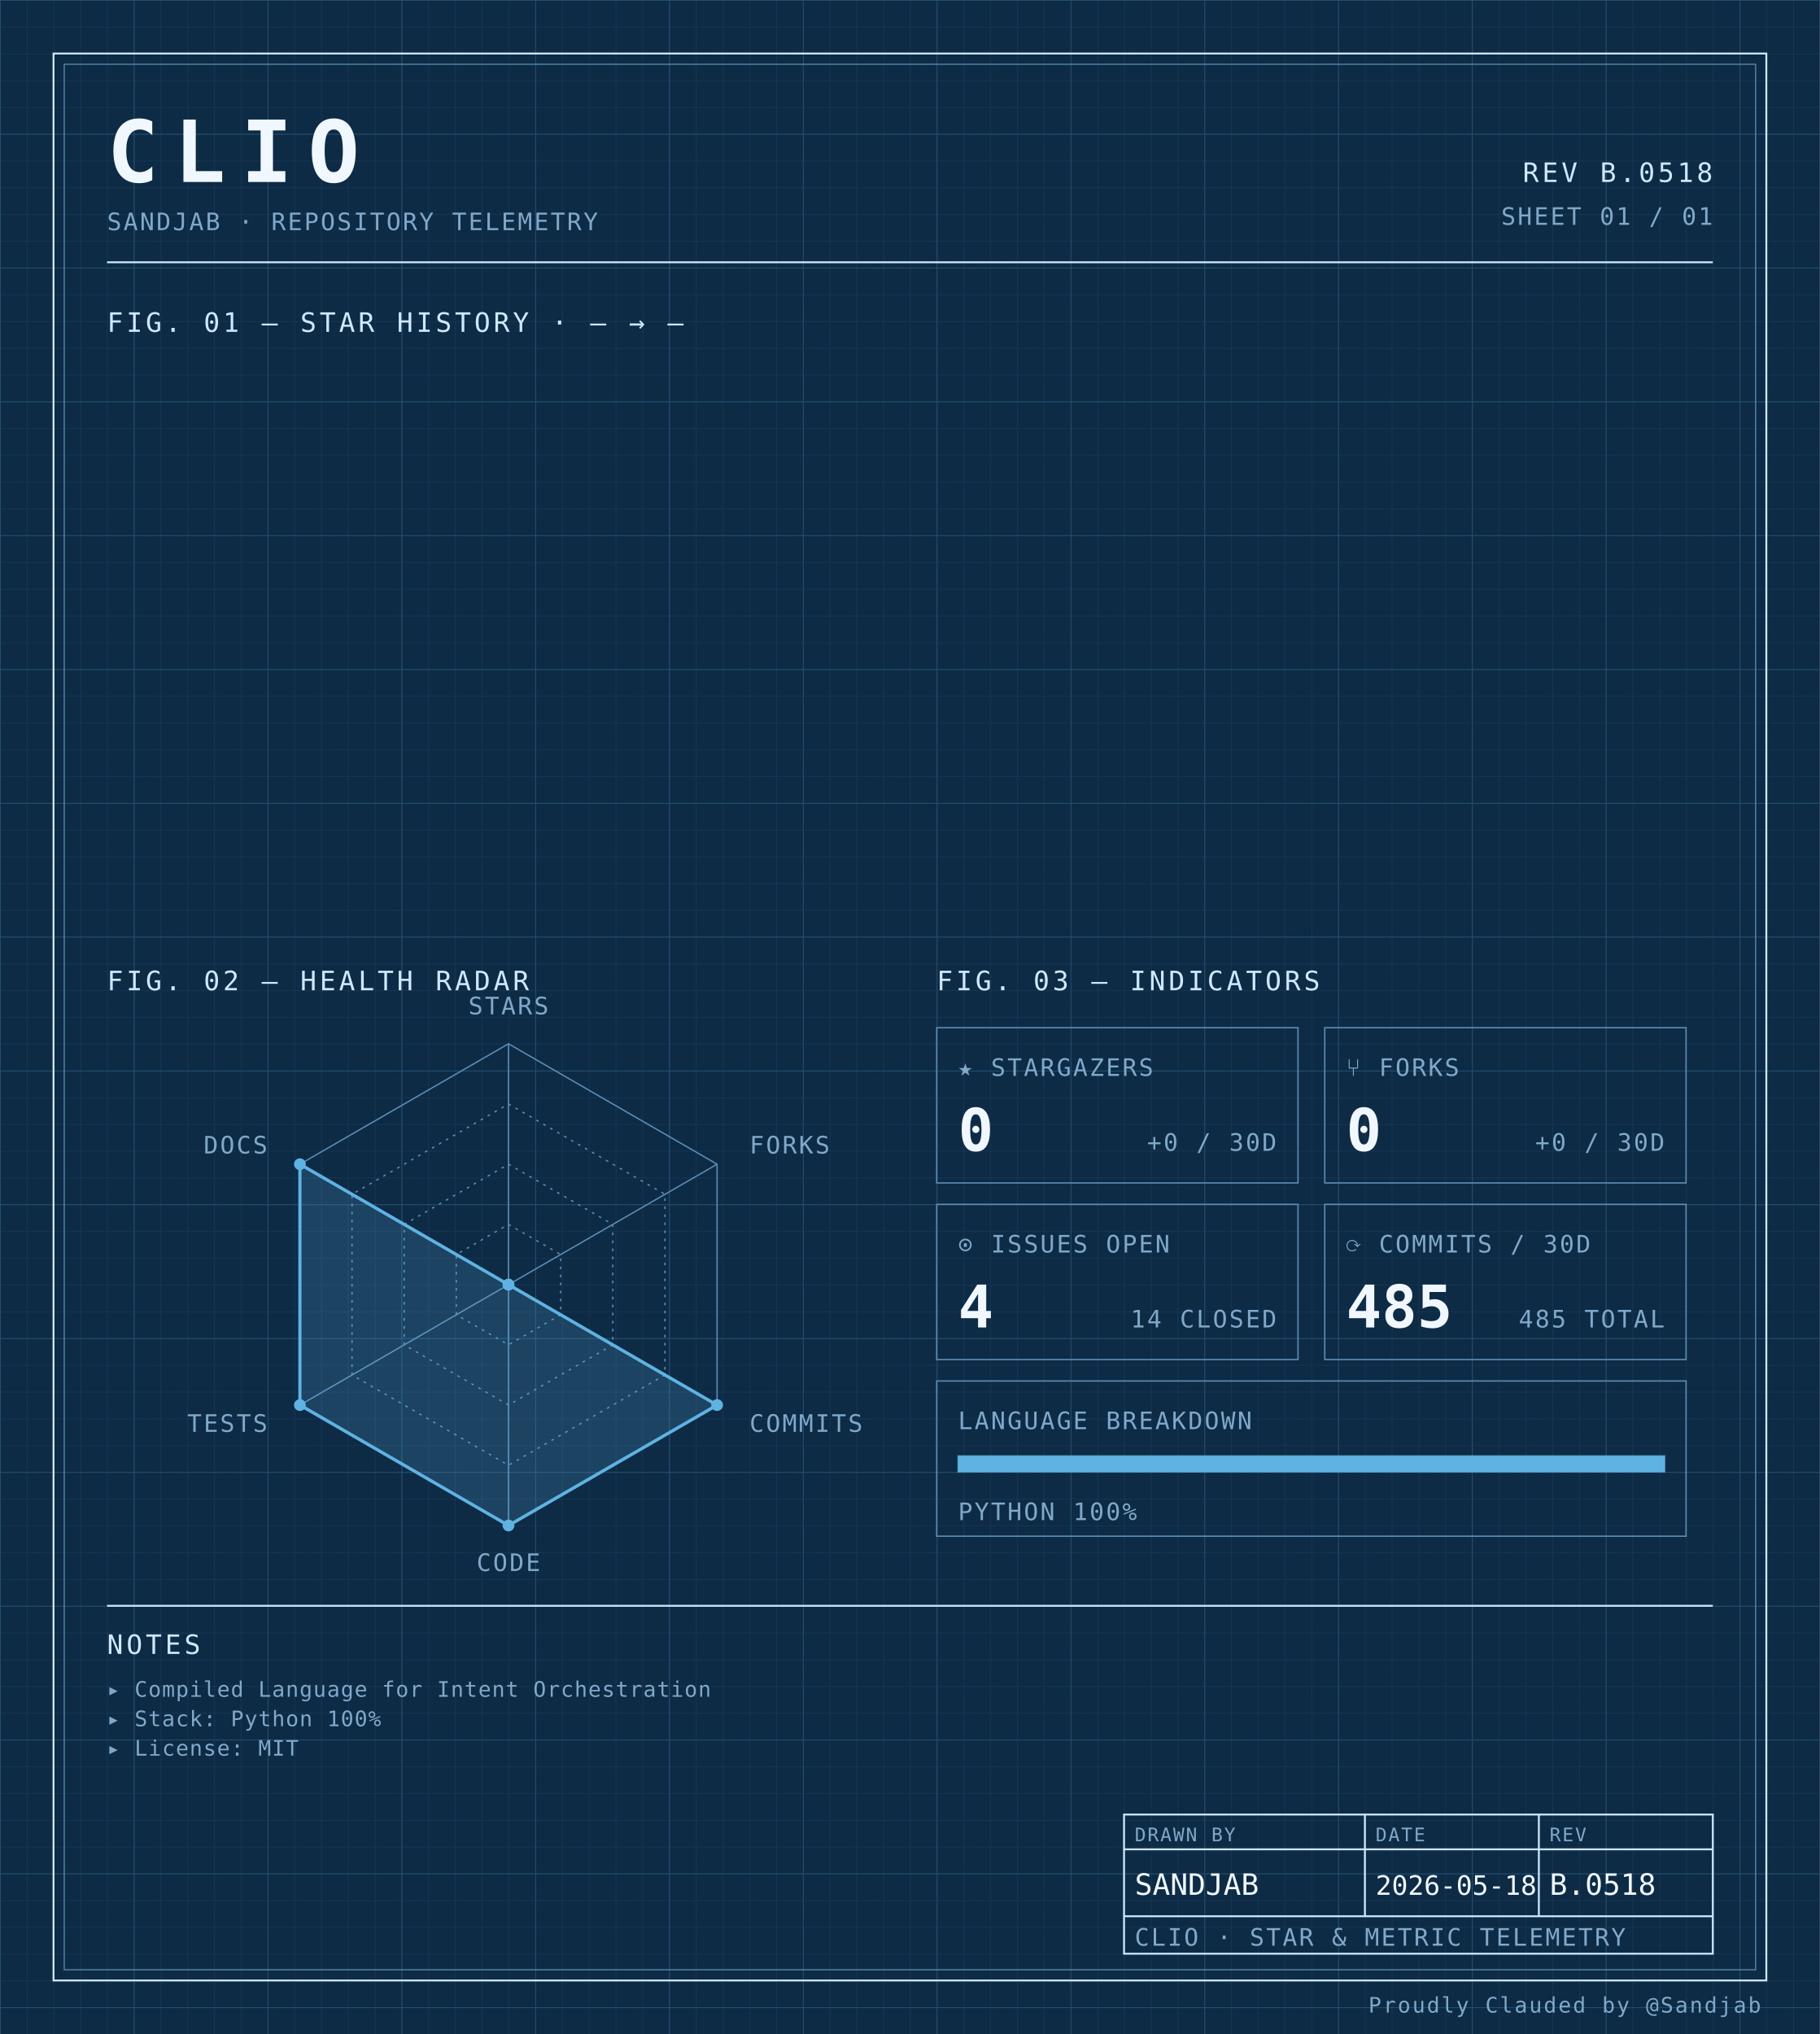
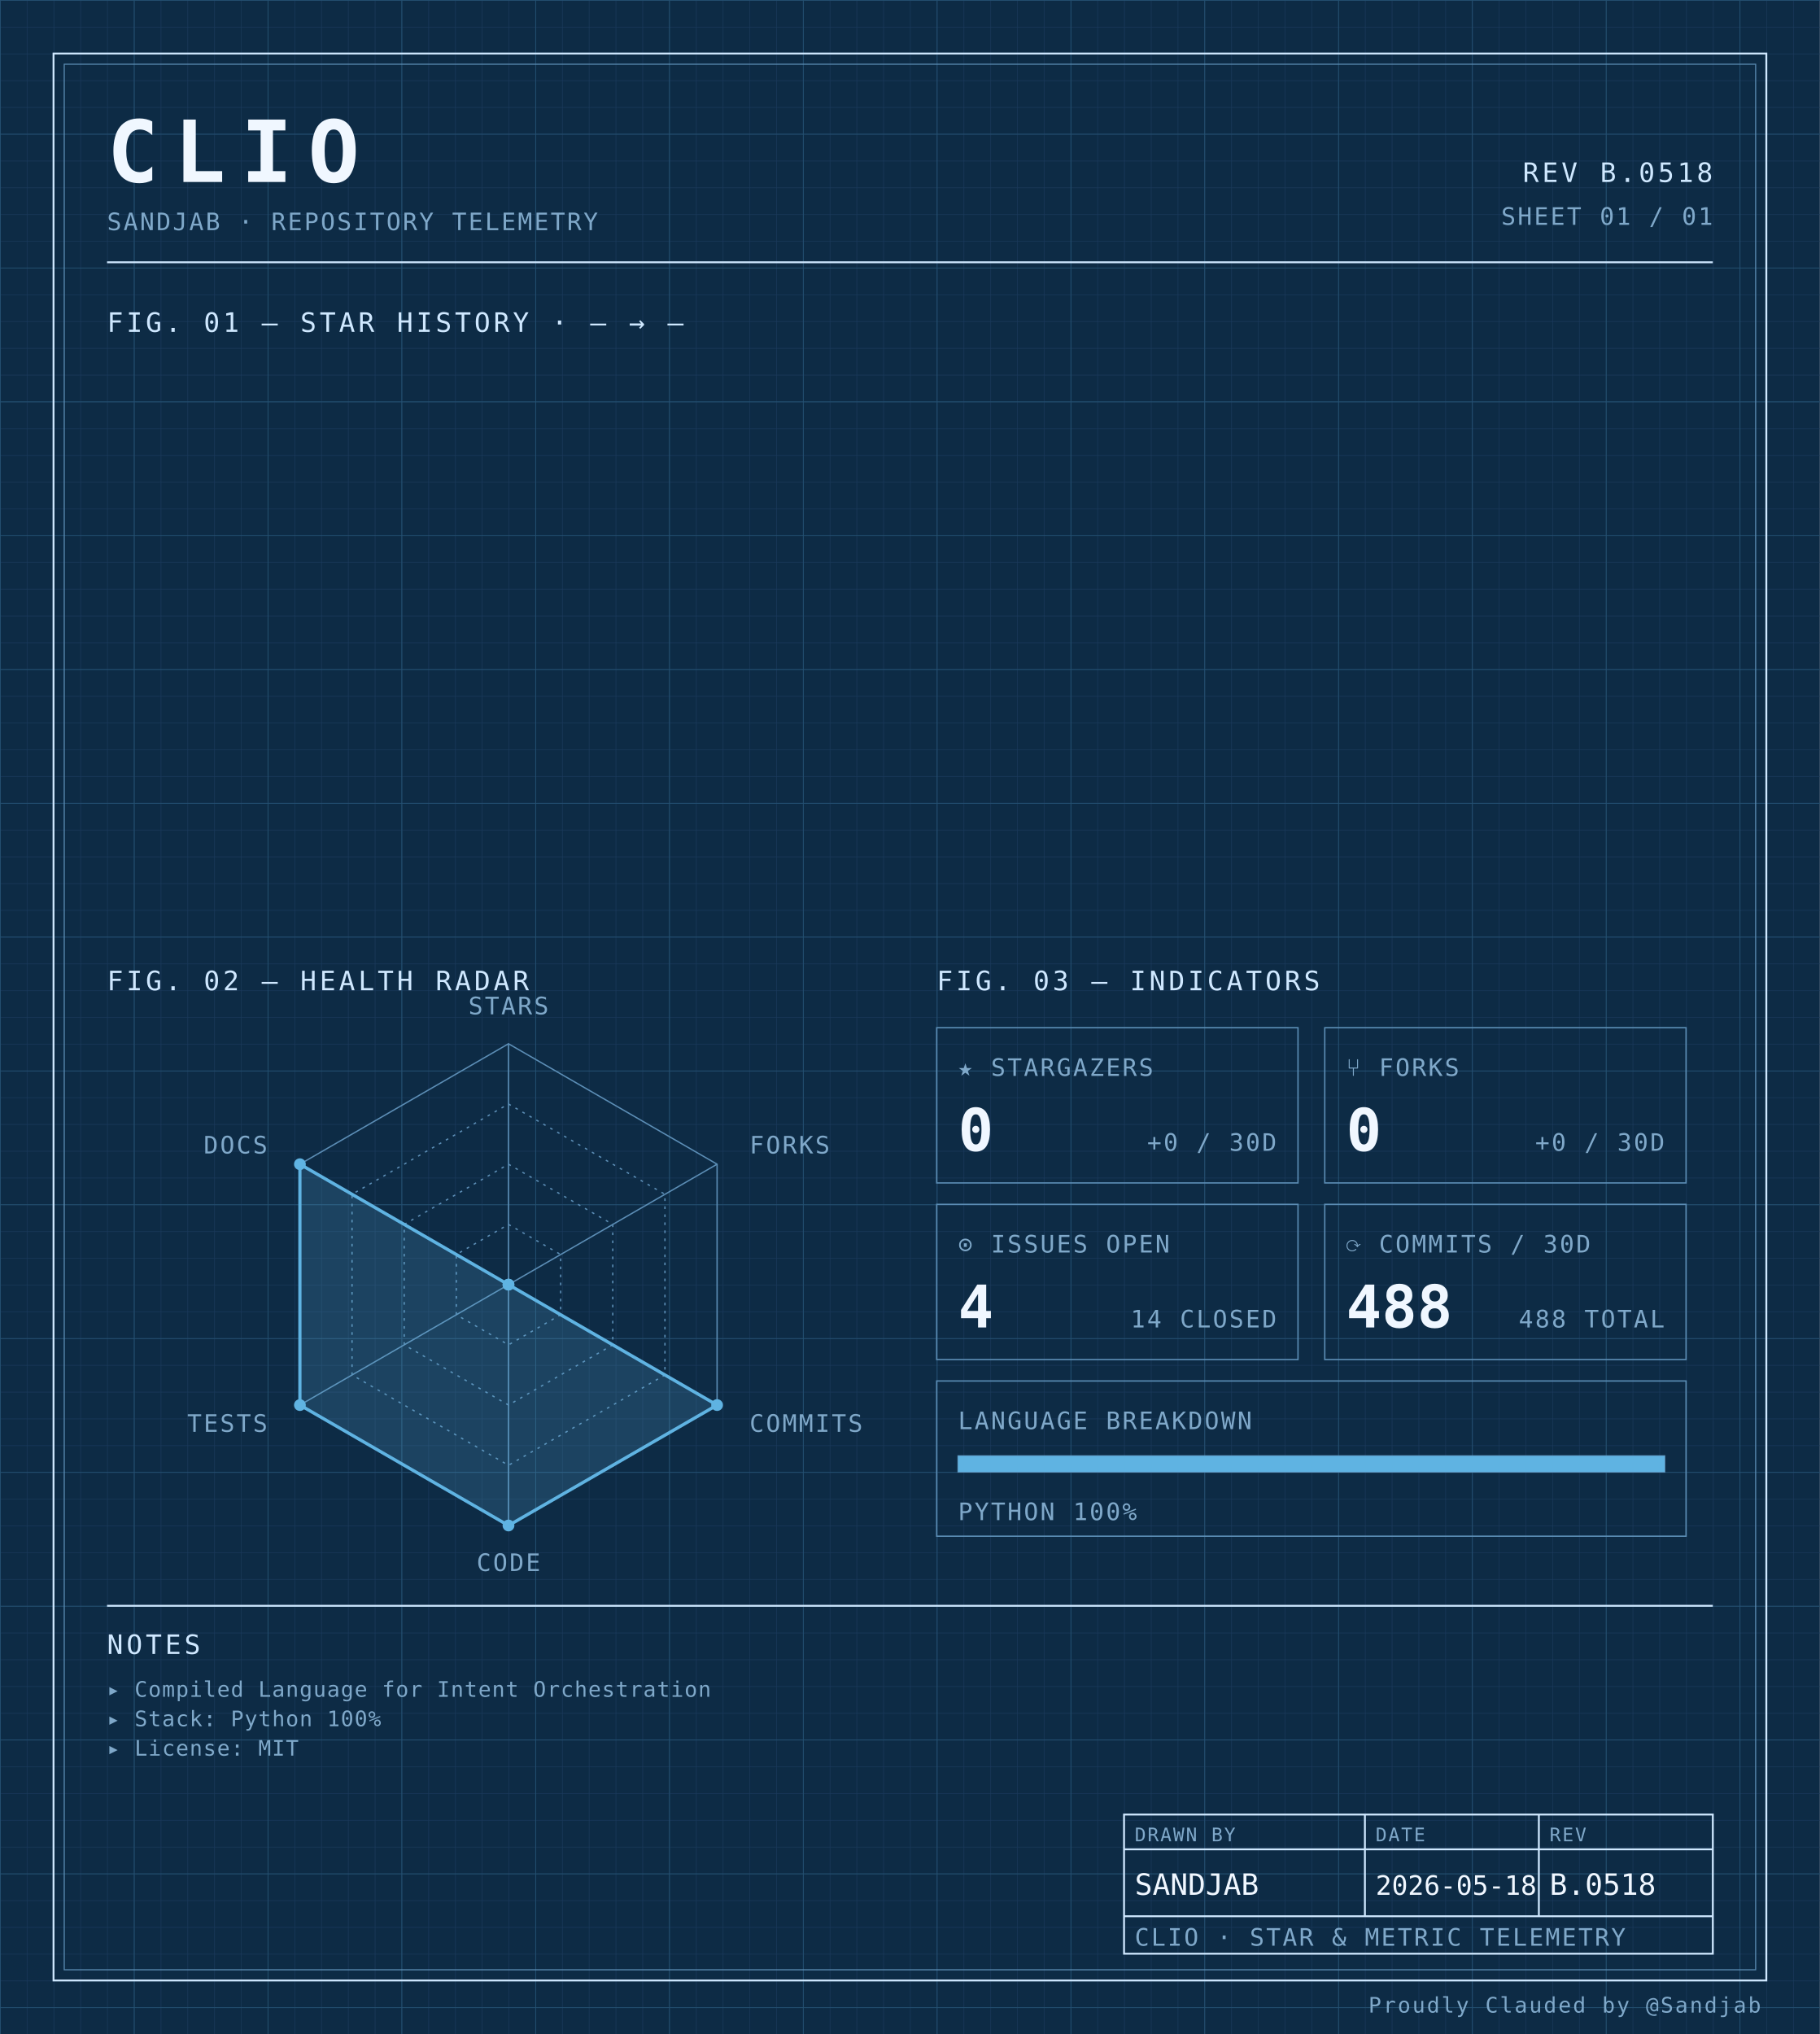
<svg xmlns="http://www.w3.org/2000/svg" width="100%" viewBox="0 0 680 760" role="img">
  <defs>
    <pattern id="grid-fine" width="10" height="10" patternUnits="userSpaceOnUse">
      <path d="M10 0H0V10" fill="none" stroke="#1a3a5c" stroke-width="0.4" />
    </pattern>
    <pattern id="grid-major" width="50" height="50" patternUnits="userSpaceOnUse">
      <path d="M50 0H0V50" fill="none" stroke="#245273" stroke-width="0.5" />
    </pattern>
  </defs>
  <rect x="0" y="0" width="680" height="760" fill="#0d2b45" />
  <rect x="0" y="0" width="680" height="760" fill="url(#grid-fine)" />
  <rect x="0" y="0" width="680" height="760" fill="url(#grid-major)" />
  <rect x="20" y="20" width="640" height="720" fill="none" stroke="#cfe8ff" stroke-width="0.7" />
  <rect x="24" y="24" width="632" height="712" fill="none" stroke="#5b8db5" stroke-width="0.4" />
  <text x="40" y="68" font-family="ui-monospace, 'SF Mono', 'JetBrains Mono', 'Cascadia Code', Consolas, monospace" font-size="32" font-weight="700" fill="#f0f7ff" text-anchor="start" letter-spacing="0.18em">CLIO</text>
  <text x="40" y="86" font-family="ui-monospace, 'SF Mono', 'JetBrains Mono', 'Cascadia Code', Consolas, monospace" font-size="9" font-weight="400" fill="#7fa8c9" text-anchor="start" letter-spacing="0.08em">SANDJAB · REPOSITORY TELEMETRY</text>
  <text x="640" y="68" font-family="ui-monospace, 'SF Mono', 'JetBrains Mono', 'Cascadia Code', Consolas, monospace" font-size="10" font-weight="400" fill="#cfe8ff" text-anchor="end" letter-spacing="0.12em">REV B.0518</text>
  <text x="640" y="84" font-family="ui-monospace, 'SF Mono', 'JetBrains Mono', 'Cascadia Code', Consolas, monospace" font-size="9" font-weight="400" fill="#7fa8c9" text-anchor="end" letter-spacing="0.08em">SHEET 01 / 01</text>
  <line x1="40" y1="98" x2="640" y2="98" stroke="#cfe8ff" stroke-width="0.7" />
  <text x="40" y="124" font-family="ui-monospace, 'SF Mono', 'JetBrains Mono', 'Cascadia Code', Consolas, monospace" font-size="10" font-weight="400" fill="#cfe8ff" text-anchor="start" letter-spacing="0.12em">FIG. 01 — STAR HISTORY · — → —</text>
  <text x="40" y="370" font-family="ui-monospace, 'SF Mono', 'JetBrains Mono', 'Cascadia Code', Consolas, monospace" font-size="10" font-weight="400" fill="#cfe8ff" text-anchor="start" letter-spacing="0.12em">FIG. 02 — HEALTH RADAR</text>
  <g transform="translate(190 480)">
    <polygon points="0.00,-90.00 77.94,-45.00 77.94,45.00 0.00,90.00 -77.94,45.00 -77.94,-45.00" fill="none" stroke="#5b8db5" stroke-width="0.5" />
    <polygon points="0.00,-67.50 58.46,-33.75 58.46,33.75 0.00,67.50 -58.46,33.75 -58.46,-33.75" fill="none" stroke="#5b8db5" stroke-width="0.5" stroke-dasharray="1,2" />
    <polygon points="0.00,-45.00 38.97,-22.50 38.97,22.50 0.00,45.00 -38.97,22.50 -38.97,-22.50" fill="none" stroke="#5b8db5" stroke-width="0.5" stroke-dasharray="1,2" />
    <polygon points="0.00,-22.50 19.49,-11.25 19.49,11.25 0.00,22.50 -19.49,11.25 -19.49,-11.25" fill="none" stroke="#5b8db5" stroke-width="0.5" stroke-dasharray="1,2" />
    <line x1="0" y1="0" x2="0.00" y2="-90.00" stroke="#5b8db5" stroke-width="0.5" />
    <line x1="0" y1="0" x2="77.94" y2="-45.00" stroke="#5b8db5" stroke-width="0.5" />
    <line x1="0" y1="0" x2="77.94" y2="45.00" stroke="#5b8db5" stroke-width="0.5" />
    <line x1="0" y1="0" x2="0.00" y2="90.00" stroke="#5b8db5" stroke-width="0.5" />
    <line x1="0" y1="0" x2="-77.94" y2="45.00" stroke="#5b8db5" stroke-width="0.5" />
    <line x1="0" y1="0" x2="-77.94" y2="-45.00" stroke="#5b8db5" stroke-width="0.5" />
    <polygon points="0.00,0.00 0.00,0.00 77.94,45.00 0.00,90.00 -77.94,45.00 -77.94,-45.00" fill="#5fb3e2" fill-opacity="0.18" stroke="#5fb3e2" stroke-width="1.2" />
    <circle cx="0.00" cy="0.00" r="2.2" fill="#5fb3e2" />
    <circle cx="0.00" cy="0.00" r="2.2" fill="#5fb3e2" />
    <circle cx="77.94" cy="45.00" r="2.2" fill="#5fb3e2" />
    <circle cx="0.00" cy="90.00" r="2.2" fill="#5fb3e2" />
    <circle cx="-77.94" cy="45.00" r="2.2" fill="#5fb3e2" />
    <circle cx="-77.94" cy="-45.00" r="2.2" fill="#5fb3e2" />
    <text x="6.3681633555662356e-15" y="-101" font-family="ui-monospace, 'SF Mono', 'JetBrains Mono', 'Cascadia Code', Consolas, monospace" font-size="9" font-weight="400" fill="#7fa8c9" text-anchor="middle" letter-spacing="0.08em">STARS</text>
    <text x="90.067" y="-49" font-family="ui-monospace, 'SF Mono', 'JetBrains Mono', 'Cascadia Code', Consolas, monospace" font-size="9" font-weight="400" fill="#7fa8c9" text-anchor="start" letter-spacing="0.08em">FORKS</text>
    <text x="90.067" y="55" font-family="ui-monospace, 'SF Mono', 'JetBrains Mono', 'Cascadia Code', Consolas, monospace" font-size="9" font-weight="400" fill="#7fa8c9" text-anchor="start" letter-spacing="0.08em">COMMITS</text>
    <text x="6.3681633555662356e-15" y="107" font-family="ui-monospace, 'SF Mono', 'JetBrains Mono', 'Cascadia Code', Consolas, monospace" font-size="9" font-weight="400" fill="#7fa8c9" text-anchor="middle" letter-spacing="0.08em">CODE</text>
    <text x="-90.067" y="55" font-family="ui-monospace, 'SF Mono', 'JetBrains Mono', 'Cascadia Code', Consolas, monospace" font-size="9" font-weight="400" fill="#7fa8c9" text-anchor="end" letter-spacing="0.08em">TESTS</text>
    <text x="-90.067" y="-49" font-family="ui-monospace, 'SF Mono', 'JetBrains Mono', 'Cascadia Code', Consolas, monospace" font-size="9" font-weight="400" fill="#7fa8c9" text-anchor="end" letter-spacing="0.08em">DOCS</text>
  </g>
  <text x="350" y="370" font-family="ui-monospace, 'SF Mono', 'JetBrains Mono', 'Cascadia Code', Consolas, monospace" font-size="10" font-weight="400" fill="#cfe8ff" text-anchor="start" letter-spacing="0.12em">FIG. 03 — INDICATORS</text>
  <rect x="350" y="384" width="135" height="58" fill="none" stroke="#5b8db5" stroke-width="0.5" />
  <text x="358" y="402" font-family="ui-monospace, 'SF Mono', 'JetBrains Mono', 'Cascadia Code', Consolas, monospace" font-size="9" font-weight="400" fill="#7fa8c9" text-anchor="start" letter-spacing="0.08em">★ STARGAZERS</text>
  <text x="358" y="430" font-family="ui-monospace, 'SF Mono', 'JetBrains Mono', 'Cascadia Code', Consolas, monospace" font-size="22" font-weight="700" fill="#f0f7ff" text-anchor="start" letter-spacing="normal">0</text>
  <text x="477" y="430" font-family="ui-monospace, 'SF Mono', 'JetBrains Mono', 'Cascadia Code', Consolas, monospace" font-size="9" font-weight="400" fill="#7fa8c9" text-anchor="end" letter-spacing="0.08em">+0 / 30D</text>
  <rect x="495" y="384" width="135" height="58" fill="none" stroke="#5b8db5" stroke-width="0.5" />
  <text x="503" y="402" font-family="ui-monospace, 'SF Mono', 'JetBrains Mono', 'Cascadia Code', Consolas, monospace" font-size="9" font-weight="400" fill="#7fa8c9" text-anchor="start" letter-spacing="0.08em">⑂ FORKS</text>
  <text x="503" y="430" font-family="ui-monospace, 'SF Mono', 'JetBrains Mono', 'Cascadia Code', Consolas, monospace" font-size="22" font-weight="700" fill="#f0f7ff" text-anchor="start" letter-spacing="normal">0</text>
  <text x="622" y="430" font-family="ui-monospace, 'SF Mono', 'JetBrains Mono', 'Cascadia Code', Consolas, monospace" font-size="9" font-weight="400" fill="#7fa8c9" text-anchor="end" letter-spacing="0.08em">+0 / 30D</text>
  <rect x="350" y="450" width="135" height="58" fill="none" stroke="#5b8db5" stroke-width="0.5" />
  <text x="358" y="468" font-family="ui-monospace, 'SF Mono', 'JetBrains Mono', 'Cascadia Code', Consolas, monospace" font-size="9" font-weight="400" fill="#7fa8c9" text-anchor="start" letter-spacing="0.08em">⊙ ISSUES OPEN</text>
  <text x="358" y="496" font-family="ui-monospace, 'SF Mono', 'JetBrains Mono', 'Cascadia Code', Consolas, monospace" font-size="22" font-weight="700" fill="#f0f7ff" text-anchor="start" letter-spacing="normal">4</text>
  <text x="477" y="496" font-family="ui-monospace, 'SF Mono', 'JetBrains Mono', 'Cascadia Code', Consolas, monospace" font-size="9" font-weight="400" fill="#7fa8c9" text-anchor="end" letter-spacing="0.08em">14 CLOSED</text>
  <rect x="495" y="450" width="135" height="58" fill="none" stroke="#5b8db5" stroke-width="0.5" />
  <text x="503" y="468" font-family="ui-monospace, 'SF Mono', 'JetBrains Mono', 'Cascadia Code', Consolas, monospace" font-size="9" font-weight="400" fill="#7fa8c9" text-anchor="start" letter-spacing="0.08em">⟳ COMMITS / 30D</text>
-   <text x="503" y="496" font-family="ui-monospace, 'SF Mono', 'JetBrains Mono', 'Cascadia Code', Consolas, monospace" font-size="22" font-weight="700" fill="#f0f7ff" text-anchor="start" letter-spacing="normal">485</text>
-   <text x="622" y="496" font-family="ui-monospace, 'SF Mono', 'JetBrains Mono', 'Cascadia Code', Consolas, monospace" font-size="9" font-weight="400" fill="#7fa8c9" text-anchor="end" letter-spacing="0.08em">485 TOTAL</text>
+   <text x="503" y="496" font-family="ui-monospace, 'SF Mono', 'JetBrains Mono', 'Cascadia Code', Consolas, monospace" font-size="22" font-weight="700" fill="#f0f7ff" text-anchor="start" letter-spacing="normal">488</text>
+   <text x="622" y="496" font-family="ui-monospace, 'SF Mono', 'JetBrains Mono', 'Cascadia Code', Consolas, monospace" font-size="9" font-weight="400" fill="#7fa8c9" text-anchor="end" letter-spacing="0.08em">488 TOTAL</text>
  <rect x="350" y="516" width="280" height="58" fill="none" stroke="#5b8db5" stroke-width="0.5" />
  <text x="358" y="534" font-family="ui-monospace, 'SF Mono', 'JetBrains Mono', 'Cascadia Code', Consolas, monospace" font-size="9" font-weight="400" fill="#7fa8c9" text-anchor="start" letter-spacing="0.08em">LANGUAGE BREAKDOWN</text>
  <rect x="358" y="544" width="264" height="6" fill="none" stroke="#5b8db5" stroke-width="0.5" />
  <rect x="358" y="544" width="264.00" height="6" fill="#5fb3e2" />
  <text x="358" y="568" font-family="ui-monospace, 'SF Mono', 'JetBrains Mono', 'Cascadia Code', Consolas, monospace" font-size="9" font-weight="400" fill="#7fa8c9" text-anchor="start" letter-spacing="0.08em">PYTHON 100%</text>
  <line x1="40" y1="600" x2="640" y2="600" stroke="#cfe8ff" stroke-width="0.7" />
  <text x="40" y="618" font-family="ui-monospace, 'SF Mono', 'JetBrains Mono', 'Cascadia Code', Consolas, monospace" font-size="10" font-weight="400" fill="#cfe8ff" text-anchor="start" letter-spacing="0.12em">NOTES</text>
  <text x="40" y="634" font-family="ui-monospace, 'SF Mono', 'JetBrains Mono', 'Cascadia Code', Consolas, monospace" font-size="8" font-weight="400" fill="#7fa8c9" text-anchor="start" letter-spacing="0.04em">▸ Compiled Language for Intent Orchestration</text>
  <text x="40" y="645" font-family="ui-monospace, 'SF Mono', 'JetBrains Mono', 'Cascadia Code', Consolas, monospace" font-size="8" font-weight="400" fill="#7fa8c9" text-anchor="start" letter-spacing="0.04em">▸ Stack: Python 100%</text>
  <text x="40" y="656" font-family="ui-monospace, 'SF Mono', 'JetBrains Mono', 'Cascadia Code', Consolas, monospace" font-size="8" font-weight="400" fill="#7fa8c9" text-anchor="start" letter-spacing="0.04em">▸ License: MIT</text>
  <rect x="420" y="678" width="220" height="52" fill="none" stroke="#cfe8ff" stroke-width="0.7" />
  <line x1="420" y1="691" x2="640" y2="691" stroke="#cfe8ff" stroke-width="0.7" />
  <line x1="420" y1="716" x2="640" y2="716" stroke="#cfe8ff" stroke-width="0.7" />
  <line x1="510" y1="678" x2="510" y2="716" stroke="#cfe8ff" stroke-width="0.7" />
  <line x1="575" y1="678" x2="575" y2="716" stroke="#cfe8ff" stroke-width="0.7" />
  <text x="424" y="688" font-family="ui-monospace, 'SF Mono', 'JetBrains Mono', 'Cascadia Code', Consolas, monospace" font-size="7" font-weight="400" fill="#7fa8c9" text-anchor="start" letter-spacing="0.08em">DRAWN BY</text>
  <text x="514" y="688" font-family="ui-monospace, 'SF Mono', 'JetBrains Mono', 'Cascadia Code', Consolas, monospace" font-size="7" font-weight="400" fill="#7fa8c9" text-anchor="start" letter-spacing="0.08em">DATE</text>
  <text x="579" y="688" font-family="ui-monospace, 'SF Mono', 'JetBrains Mono', 'Cascadia Code', Consolas, monospace" font-size="7" font-weight="400" fill="#7fa8c9" text-anchor="start" letter-spacing="0.08em">REV</text>
  <text x="424" y="708" font-family="ui-monospace, 'SF Mono', 'JetBrains Mono', 'Cascadia Code', Consolas, monospace" font-size="11" font-weight="400" fill="#f0f7ff" text-anchor="start" letter-spacing="normal">SANDJAB</text>
  <text x="514" y="708" font-family="ui-monospace, 'SF Mono', 'JetBrains Mono', 'Cascadia Code', Consolas, monospace" font-size="10" font-weight="400" fill="#f0f7ff" text-anchor="start" letter-spacing="normal">2026-05-18</text>
  <text x="579" y="708" font-family="ui-monospace, 'SF Mono', 'JetBrains Mono', 'Cascadia Code', Consolas, monospace" font-size="11" font-weight="400" fill="#f0f7ff" text-anchor="start" letter-spacing="normal">B.0518</text>
  <text x="424" y="727" font-family="ui-monospace, 'SF Mono', 'JetBrains Mono', 'Cascadia Code', Consolas, monospace" font-size="9" font-weight="400" fill="#7fa8c9" text-anchor="start" letter-spacing="0.08em">CLIO · STAR &amp; METRIC TELEMETRY</text>
  <text x="658" y="752" font-family="ui-monospace, 'SF Mono', 'JetBrains Mono', 'Cascadia Code', Consolas, monospace" font-size="8" font-weight="400" fill="#7fa8c9" text-anchor="end" letter-spacing="0.08em">Proudly Clauded by @Sandjab</text>
</svg>
